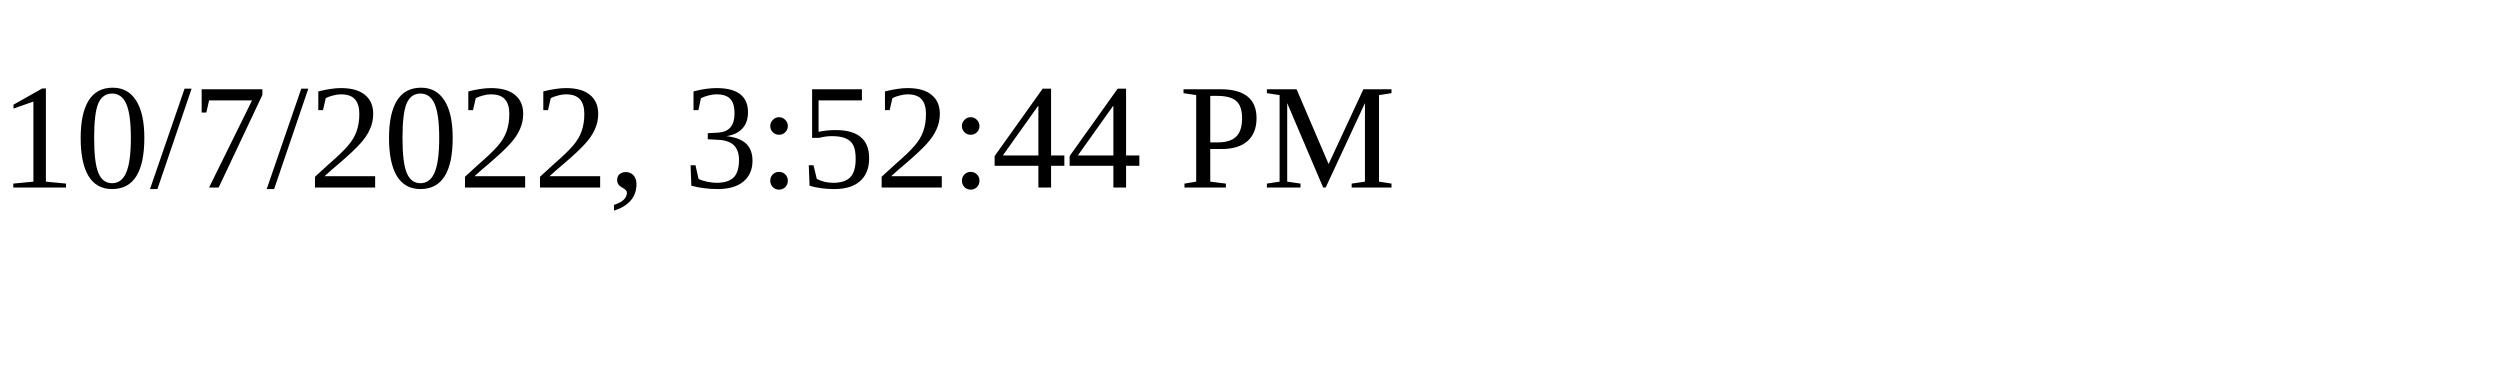
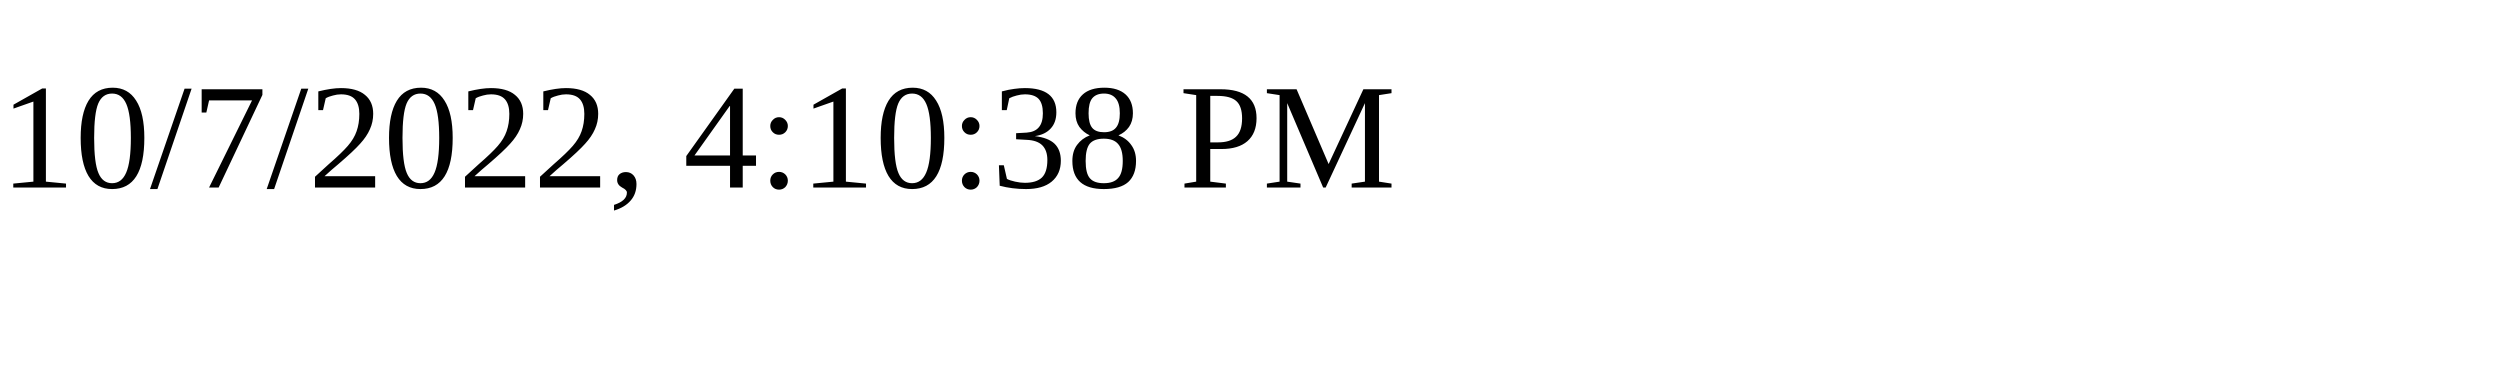
<svg xmlns="http://www.w3.org/2000/svg" height="30" width="200">
-   <text x="0" y="15">10/7/2022, 3:52:44 PM</text>
+   <text x="0" y="15">10/7/2022, 4:10:38 PM</text>
</svg>
